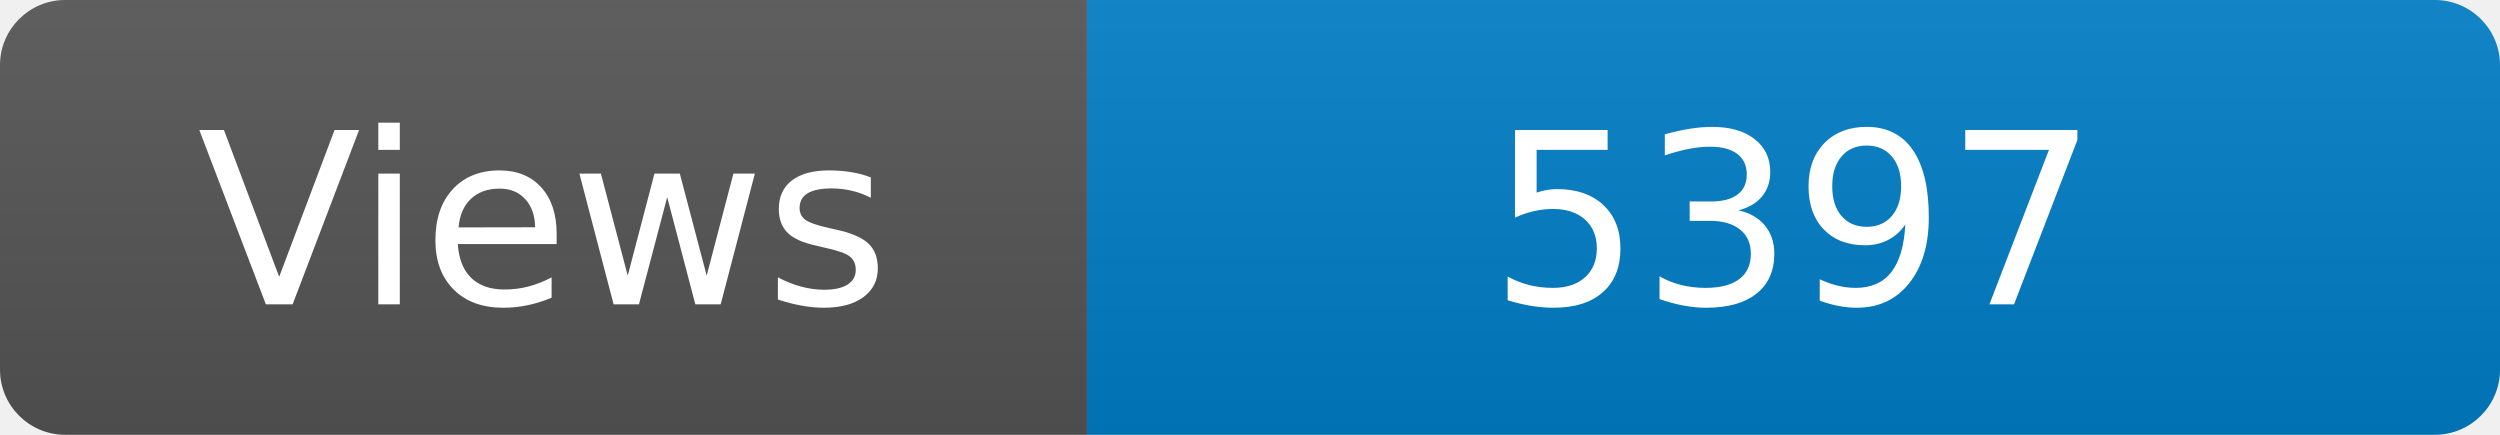
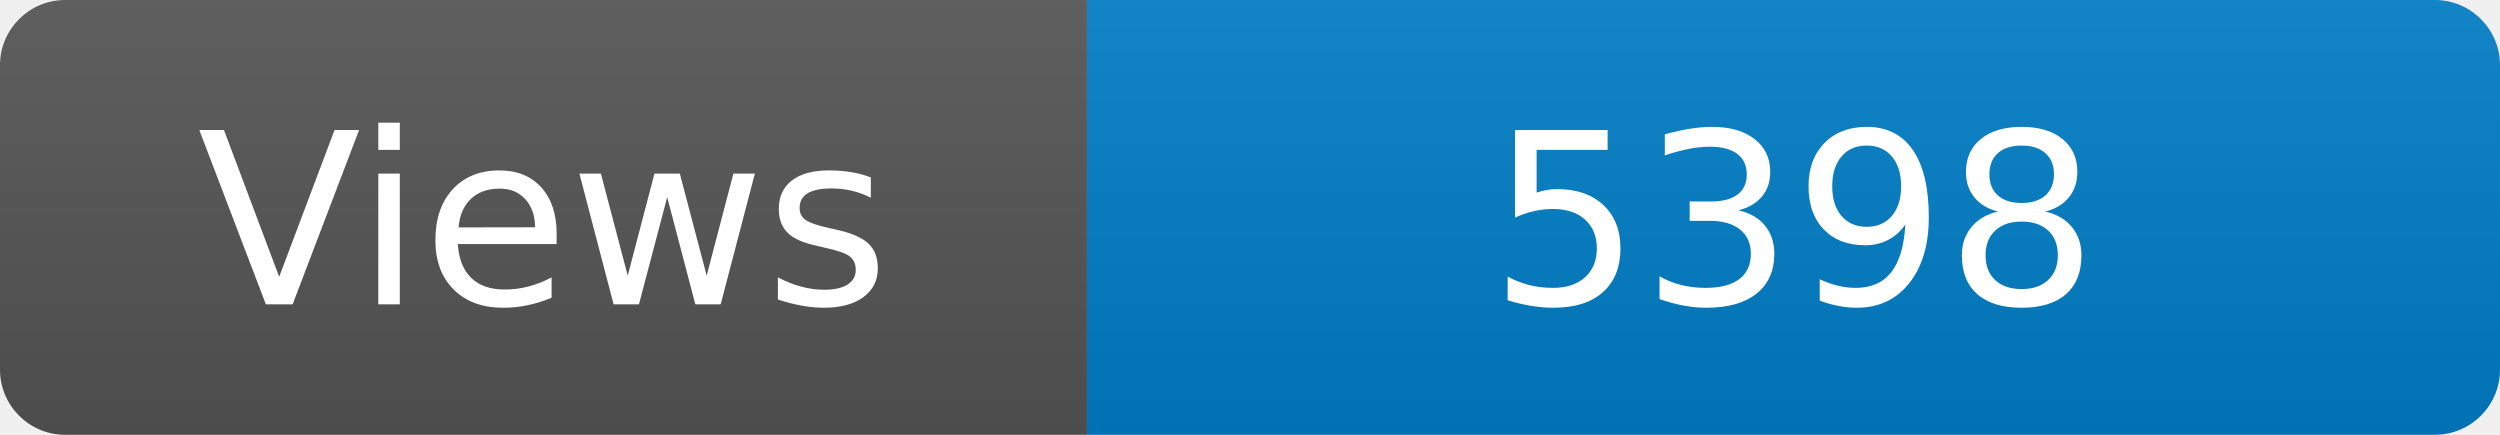
<svg xmlns="http://www.w3.org/2000/svg" width="115" height="20" role="img" aria-label="Maintained?: yes">
  <linearGradient id="s" x2="0" y2="100%">
    <stop offset="0" stop-color="#bbb" stop-opacity=".1" />
    <stop offset="1" stop-opacity=".1" />
  </linearGradient>
  <clipPath id="r">
    <rect width="115" height="20" rx="3" fill="#fff" />
  </clipPath>
  <g clip-path="url(#r)">
    <rect width="50" height="20" fill="#555" />
    <rect x="50" width="160" height="20" fill="#007ec6" />
    <rect width="115" height="20" fill="url(#s)" />
  </g>
  <g fill="#fff" text-anchor="middle" font-family="Verdana,Geneva,DejaVu Sans,sans-serif" font-size="110">
    <text x="250" y="140" transform="scale(.1)" fill="#fff">Views</text>
-     <text x="825" y="140" transform="scale(.1)" fill="#fff">5397</text>
+     <text x="825" y="140" transform="scale(.1)" fill="#fff">5398</text>
  </g>
</svg>
